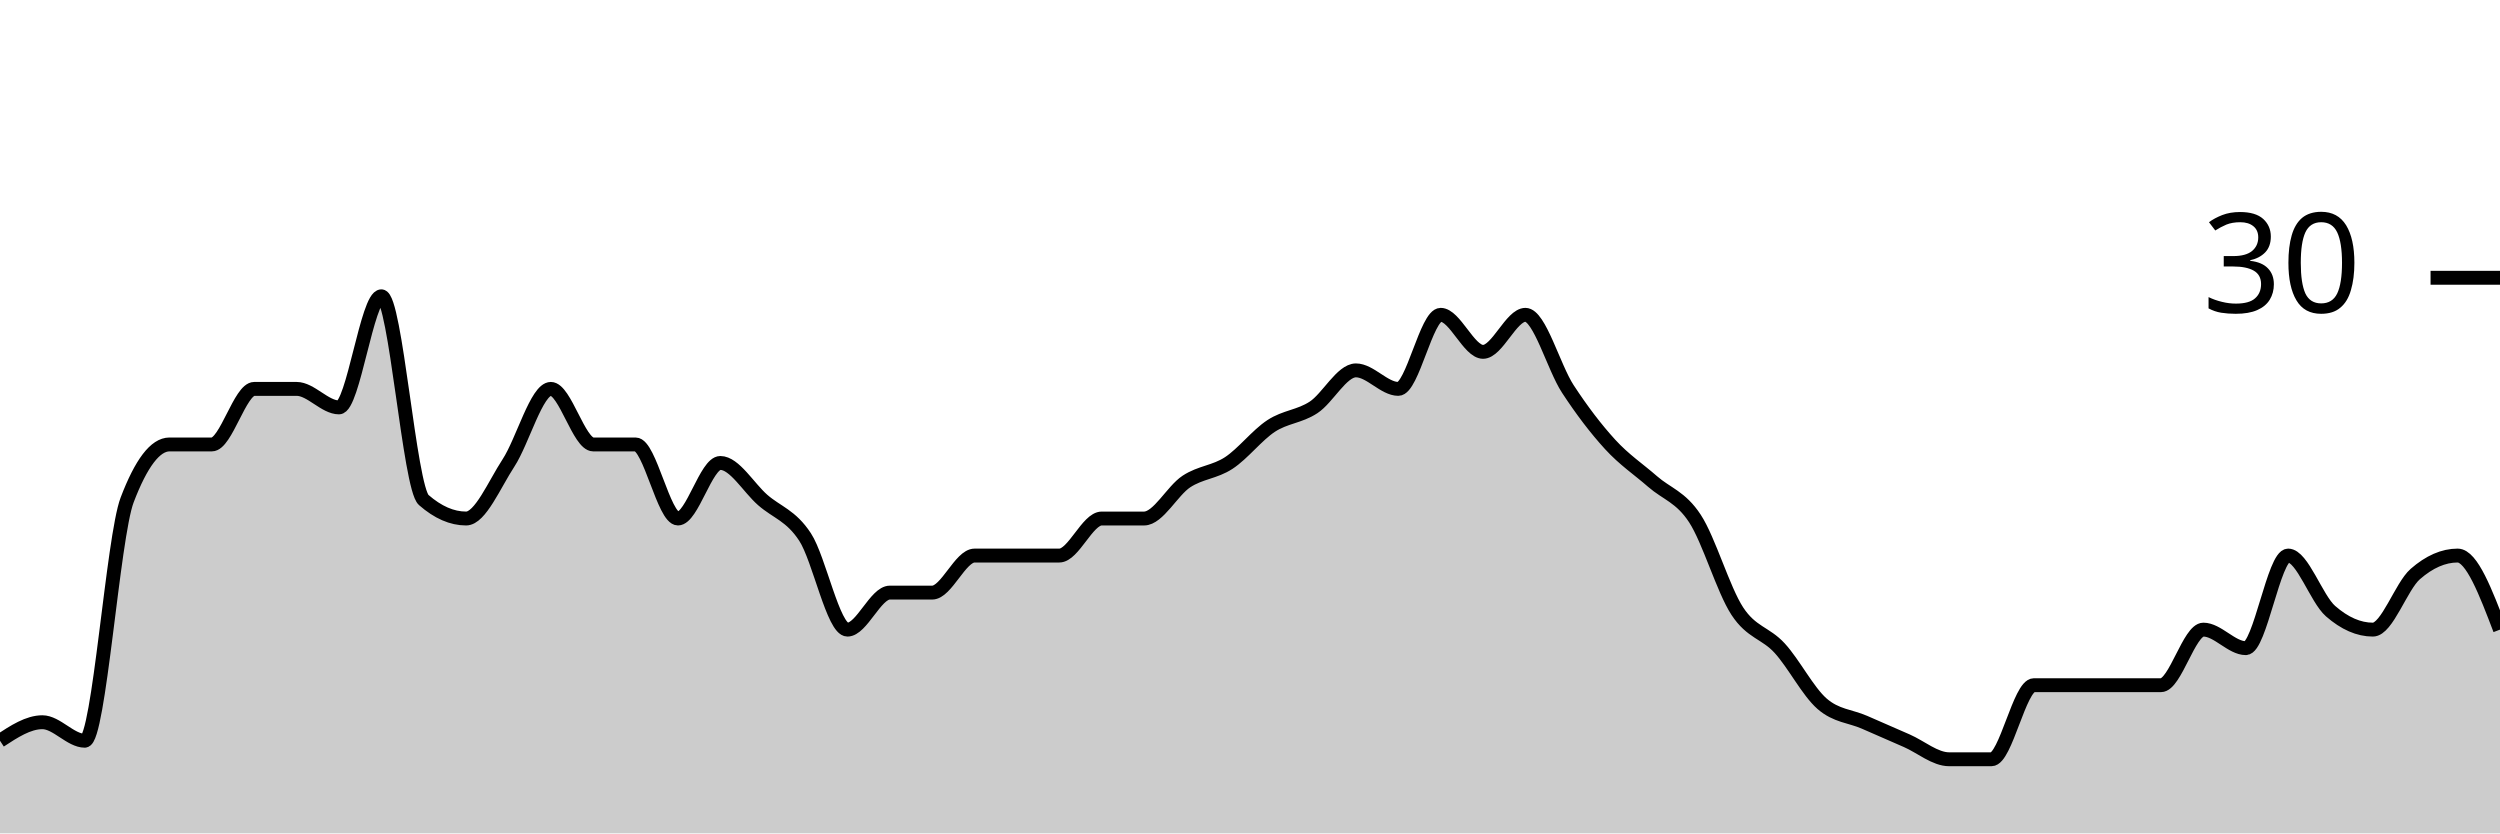
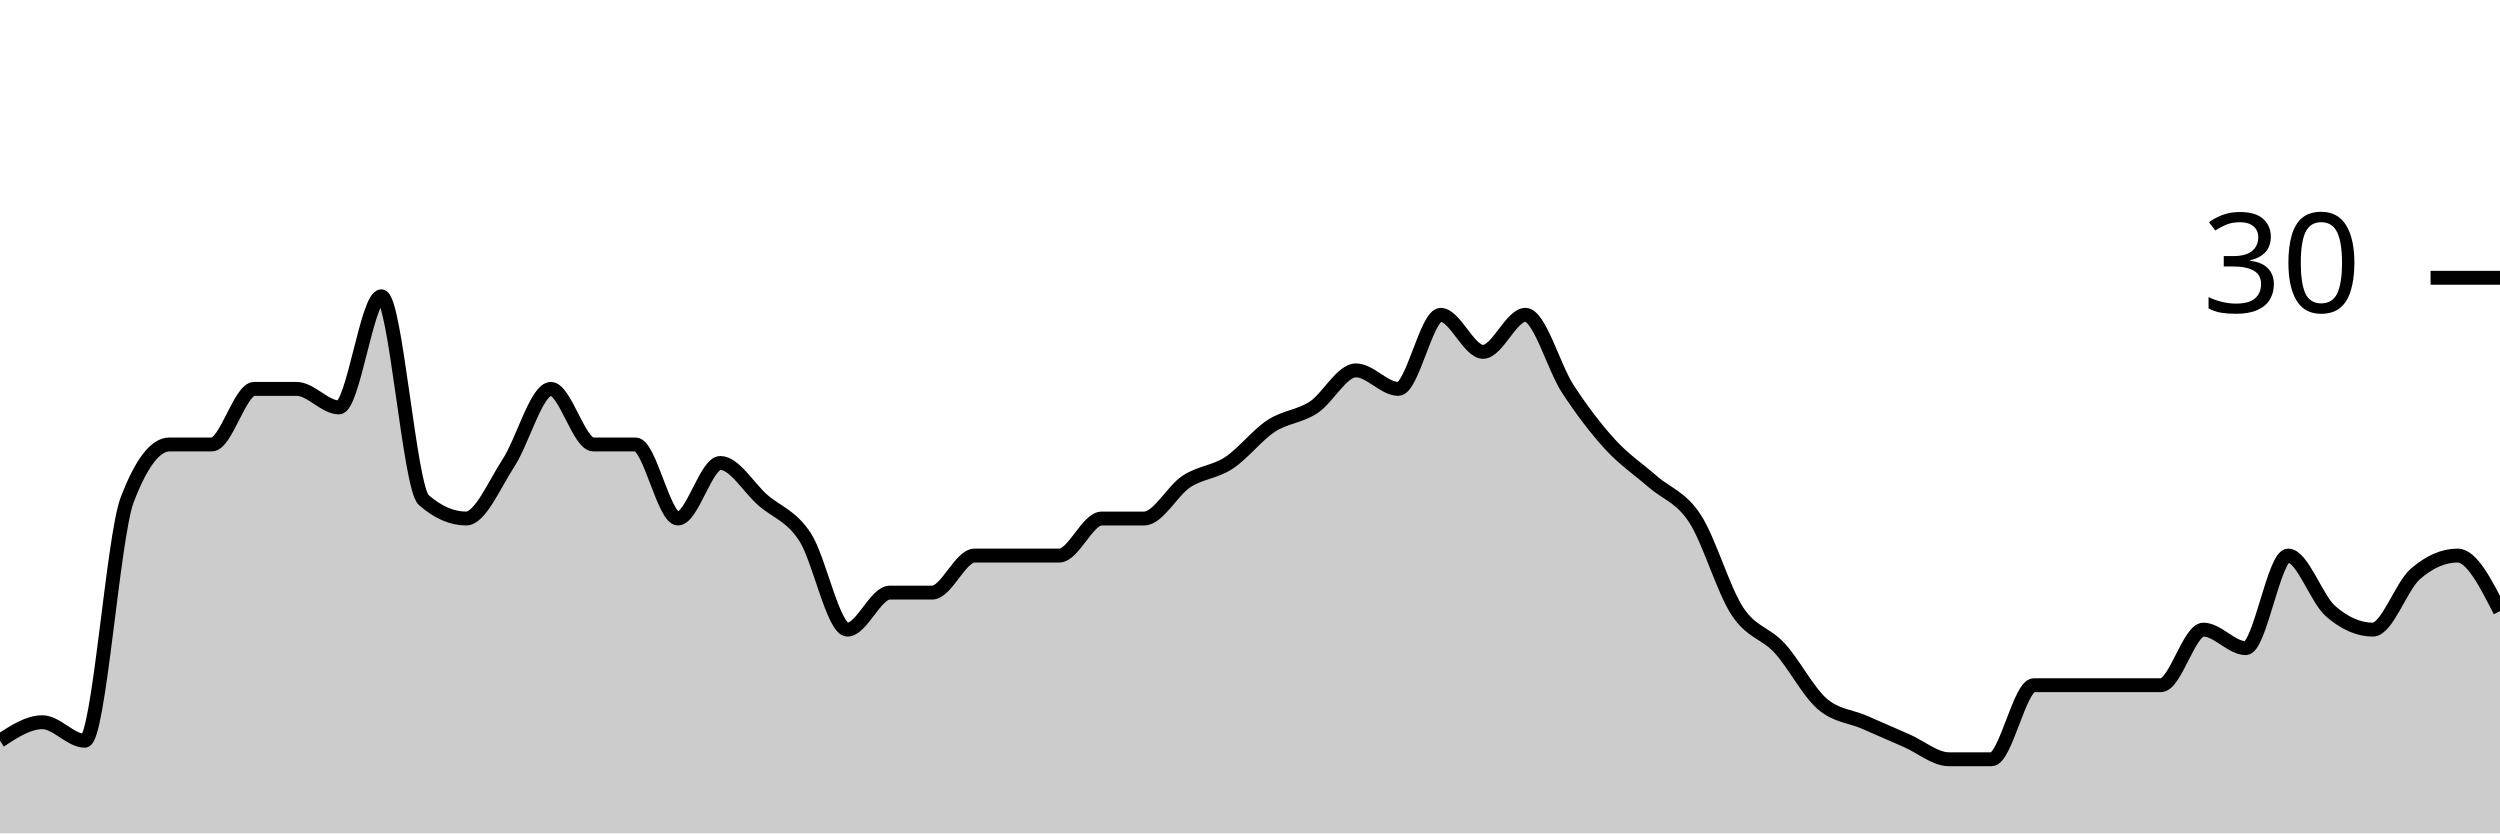
<svg xmlns="http://www.w3.org/2000/svg" viewBox="0 0 180 60">
  <g transform="translate(0,20)">
-     <path class="area" fill="rgba(0, 0, 0, 0.2)" d="M0,33.333C1.017,32.667,2.034,32,3.051,32C4.068,32,5.085,33.333,6.102,33.333C7.119,33.333,8.136,18.667,9.153,16C10.169,13.333,11.186,12,12.203,12C13.22,12,14.237,12,15.254,12C16.271,12,17.288,8,18.305,8C19.322,8,20.339,8,21.356,8C22.373,8,23.39,9.333,24.407,9.333C25.424,9.333,26.441,1.333,27.458,1.333C28.475,1.333,29.492,15.111,30.508,16C31.525,16.889,32.542,17.333,33.559,17.333C34.576,17.333,35.593,14.889,36.61,13.333C37.627,11.778,38.644,8,39.661,8C40.678,8,41.695,12,42.712,12C43.729,12,44.746,12,45.763,12C46.78,12,47.797,17.333,48.814,17.333C49.831,17.333,50.847,13.333,51.864,13.333C52.881,13.333,53.898,15.111,54.915,16C55.932,16.889,56.949,17.111,57.966,18.667C58.983,20.222,60,25.333,61.017,25.333C62.034,25.333,63.051,22.667,64.068,22.667C65.085,22.667,66.102,22.667,67.119,22.667C68.136,22.667,69.153,20,70.169,20C71.186,20,72.203,20,73.22,20C74.237,20,75.254,20,76.271,20C77.288,20,78.305,17.333,79.322,17.333C80.339,17.333,81.356,17.333,82.373,17.333C83.39,17.333,84.407,15.333,85.424,14.667C86.441,14,87.458,14,88.475,13.333C89.492,12.667,90.508,11.333,91.525,10.667C92.542,10,93.559,10,94.576,9.333C95.593,8.667,96.61,6.667,97.627,6.667C98.644,6.667,99.661,8,100.678,8C101.695,8,102.712,2.667,103.729,2.667C104.746,2.667,105.763,5.333,106.78,5.333C107.797,5.333,108.814,2.667,109.831,2.667C110.847,2.667,111.864,6.444,112.881,8C113.898,9.556,114.915,10.889,115.932,12C116.949,13.111,117.966,13.778,118.983,14.667C120,15.556,121.017,15.778,122.034,17.333C123.051,18.889,124.068,22.444,125.085,24C126.102,25.556,127.119,25.556,128.136,26.667C129.153,27.778,130.169,29.778,131.186,30.667C132.203,31.556,133.22,31.556,134.237,32C135.254,32.444,136.271,32.889,137.288,33.333C138.305,33.778,139.322,34.667,140.339,34.667C141.356,34.667,142.373,34.667,143.39,34.667C144.407,34.667,145.424,29.333,146.441,29.333C147.458,29.333,148.475,29.333,149.492,29.333C150.508,29.333,151.525,29.333,152.542,29.333C153.559,29.333,154.576,29.333,155.593,29.333C156.61,29.333,157.627,25.333,158.644,25.333C159.661,25.333,160.678,26.667,161.695,26.667C162.712,26.667,163.729,20,164.746,20C165.763,20,166.78,23.111,167.797,24C168.814,24.889,169.831,25.333,170.847,25.333C171.864,25.333,172.881,22.222,173.898,21.333C174.915,20.444,175.932,20,176.949,20C177.966,20,178.983,22.667,180,25.333L180,40C178.983,40,177.966,40,176.949,40C175.932,40,174.915,40,173.898,40C172.881,40,171.864,40,170.847,40C169.831,40,168.814,40,167.797,40C166.78,40,165.763,40,164.746,40C163.729,40,162.712,40,161.695,40C160.678,40,159.661,40,158.644,40C157.627,40,156.61,40,155.593,40C154.576,40,153.559,40,152.542,40C151.525,40,150.508,40,149.492,40C148.475,40,147.458,40,146.441,40C145.424,40,144.407,40,143.39,40C142.373,40,141.356,40,140.339,40C139.322,40,138.305,40,137.288,40C136.271,40,135.254,40,134.237,40C133.22,40,132.203,40,131.186,40C130.169,40,129.153,40,128.136,40C127.119,40,126.102,40,125.085,40C124.068,40,123.051,40,122.034,40C121.017,40,120,40,118.983,40C117.966,40,116.949,40,115.932,40C114.915,40,113.898,40,112.881,40C111.864,40,110.847,40,109.831,40C108.814,40,107.797,40,106.78,40C105.763,40,104.746,40,103.729,40C102.712,40,101.695,40,100.678,40C99.661,40,98.644,40,97.627,40C96.61,40,95.593,40,94.576,40C93.559,40,92.542,40,91.525,40C90.508,40,89.492,40,88.475,40C87.458,40,86.441,40,85.424,40C84.407,40,83.39,40,82.373,40C81.356,40,80.339,40,79.322,40C78.305,40,77.288,40,76.271,40C75.254,40,74.237,40,73.22,40C72.203,40,71.186,40,70.169,40C69.153,40,68.136,40,67.119,40C66.102,40,65.085,40,64.068,40C63.051,40,62.034,40,61.017,40C60,40,58.983,40,57.966,40C56.949,40,55.932,40,54.915,40C53.898,40,52.881,40,51.864,40C50.847,40,49.831,40,48.814,40C47.797,40,46.78,40,45.763,40C44.746,40,43.729,40,42.712,40C41.695,40,40.678,40,39.661,40C38.644,40,37.627,40,36.61,40C35.593,40,34.576,40,33.559,40C32.542,40,31.525,40,30.508,40C29.492,40,28.475,40,27.458,40C26.441,40,25.424,40,24.407,40C23.39,40,22.373,40,21.356,40C20.339,40,19.322,40,18.305,40C17.288,40,16.271,40,15.254,40C14.237,40,13.22,40,12.203,40C11.186,40,10.169,40,9.153,40C8.136,40,7.119,40,6.102,40C5.085,40,4.068,40,3.051,40C2.034,40,1.017,40,0,40Z" />
-     <path class="line" stroke="black" fill="none" d="M0,33.333C1.017,32.667,2.034,32,3.051,32C4.068,32,5.085,33.333,6.102,33.333C7.119,33.333,8.136,18.667,9.153,16C10.169,13.333,11.186,12,12.203,12C13.22,12,14.237,12,15.254,12C16.271,12,17.288,8,18.305,8C19.322,8,20.339,8,21.356,8C22.373,8,23.39,9.333,24.407,9.333C25.424,9.333,26.441,1.333,27.458,1.333C28.475,1.333,29.492,15.111,30.508,16C31.525,16.889,32.542,17.333,33.559,17.333C34.576,17.333,35.593,14.889,36.61,13.333C37.627,11.778,38.644,8,39.661,8C40.678,8,41.695,12,42.712,12C43.729,12,44.746,12,45.763,12C46.78,12,47.797,17.333,48.814,17.333C49.831,17.333,50.847,13.333,51.864,13.333C52.881,13.333,53.898,15.111,54.915,16C55.932,16.889,56.949,17.111,57.966,18.667C58.983,20.222,60,25.333,61.017,25.333C62.034,25.333,63.051,22.667,64.068,22.667C65.085,22.667,66.102,22.667,67.119,22.667C68.136,22.667,69.153,20,70.169,20C71.186,20,72.203,20,73.22,20C74.237,20,75.254,20,76.271,20C77.288,20,78.305,17.333,79.322,17.333C80.339,17.333,81.356,17.333,82.373,17.333C83.39,17.333,84.407,15.333,85.424,14.667C86.441,14,87.458,14,88.475,13.333C89.492,12.667,90.508,11.333,91.525,10.667C92.542,10,93.559,10,94.576,9.333C95.593,8.667,96.61,6.667,97.627,6.667C98.644,6.667,99.661,8,100.678,8C101.695,8,102.712,2.667,103.729,2.667C104.746,2.667,105.763,5.333,106.78,5.333C107.797,5.333,108.814,2.667,109.831,2.667C110.847,2.667,111.864,6.444,112.881,8C113.898,9.556,114.915,10.889,115.932,12C116.949,13.111,117.966,13.778,118.983,14.667C120,15.556,121.017,15.778,122.034,17.333C123.051,18.889,124.068,22.444,125.085,24C126.102,25.556,127.119,25.556,128.136,26.667C129.153,27.778,130.169,29.778,131.186,30.667C132.203,31.556,133.22,31.556,134.237,32C135.254,32.444,136.271,32.889,137.288,33.333C138.305,33.778,139.322,34.667,140.339,34.667C141.356,34.667,142.373,34.667,143.39,34.667C144.407,34.667,145.424,29.333,146.441,29.333C147.458,29.333,148.475,29.333,149.492,29.333C150.508,29.333,151.525,29.333,152.542,29.333C153.559,29.333,154.576,29.333,155.593,29.333C156.61,29.333,157.627,25.333,158.644,25.333C159.661,25.333,160.678,26.667,161.695,26.667C162.712,26.667,163.729,20,164.746,20C165.763,20,166.78,23.111,167.797,24C168.814,24.889,169.831,25.333,170.847,25.333C171.864,25.333,172.881,22.222,173.898,21.333C174.915,20.444,175.932,20,176.949,20C177.966,20,178.983,22.667,180,25.333" />
+     <path class="area" fill="rgba(0, 0, 0, 0.2)" d="M0,33.333C1.017,32.667,2.034,32,3.051,32C4.068,32,5.085,33.333,6.102,33.333C7.119,33.333,8.136,18.667,9.153,16C10.169,13.333,11.186,12,12.203,12C13.22,12,14.237,12,15.254,12C16.271,12,17.288,8,18.305,8C19.322,8,20.339,8,21.356,8C22.373,8,23.39,9.333,24.407,9.333C25.424,9.333,26.441,1.333,27.458,1.333C28.475,1.333,29.492,15.111,30.508,16C31.525,16.889,32.542,17.333,33.559,17.333C34.576,17.333,35.593,14.889,36.61,13.333C37.627,11.778,38.644,8,39.661,8C40.678,8,41.695,12,42.712,12C43.729,12,44.746,12,45.763,12C46.78,12,47.797,17.333,48.814,17.333C49.831,17.333,50.847,13.333,51.864,13.333C52.881,13.333,53.898,15.111,54.915,16C55.932,16.889,56.949,17.111,57.966,18.667C58.983,20.222,60,25.333,61.017,25.333C62.034,25.333,63.051,22.667,64.068,22.667C65.085,22.667,66.102,22.667,67.119,22.667C68.136,22.667,69.153,20,70.169,20C71.186,20,72.203,20,73.22,20C74.237,20,75.254,20,76.271,20C77.288,20,78.305,17.333,79.322,17.333C80.339,17.333,81.356,17.333,82.373,17.333C83.39,17.333,84.407,15.333,85.424,14.667C86.441,14,87.458,14,88.475,13.333C89.492,12.667,90.508,11.333,91.525,10.667C92.542,10,93.559,10,94.576,9.333C95.593,8.667,96.61,6.667,97.627,6.667C98.644,6.667,99.661,8,100.678,8C101.695,8,102.712,2.667,103.729,2.667C104.746,2.667,105.763,5.333,106.78,5.333C107.797,5.333,108.814,2.667,109.831,2.667C110.847,2.667,111.864,6.444,112.881,8C113.898,9.556,114.915,10.889,115.932,12C116.949,13.111,117.966,13.778,118.983,14.667C120,15.556,121.017,15.778,122.034,17.333C123.051,18.889,124.068,22.444,125.085,24C126.102,25.556,127.119,25.556,128.136,26.667C129.153,27.778,130.169,29.778,131.186,30.667C132.203,31.556,133.22,31.556,134.237,32C135.254,32.444,136.271,32.889,137.288,33.333C138.305,33.778,139.322,34.667,140.339,34.667C141.356,34.667,142.373,34.667,143.39,34.667C144.407,34.667,145.424,29.333,146.441,29.333C147.458,29.333,148.475,29.333,149.492,29.333C150.508,29.333,151.525,29.333,152.542,29.333C153.559,29.333,154.576,29.333,155.593,29.333C156.61,29.333,157.627,25.333,158.644,25.333C159.661,25.333,160.678,26.667,161.695,26.667C162.712,26.667,163.729,20,164.746,20C165.763,20,166.78,23.111,167.797,24C168.814,24.889,169.831,25.333,170.847,25.333C171.864,25.333,172.881,22.222,173.898,21.333C174.915,20.444,175.932,20,176.949,20C177.966,20,178.983,22,180,24L180,40C178.983,40,177.966,40,176.949,40C175.932,40,174.915,40,173.898,40C172.881,40,171.864,40,170.847,40C169.831,40,168.814,40,167.797,40C166.78,40,165.763,40,164.746,40C163.729,40,162.712,40,161.695,40C160.678,40,159.661,40,158.644,40C157.627,40,156.61,40,155.593,40C154.576,40,153.559,40,152.542,40C151.525,40,150.508,40,149.492,40C148.475,40,147.458,40,146.441,40C145.424,40,144.407,40,143.39,40C142.373,40,141.356,40,140.339,40C139.322,40,138.305,40,137.288,40C136.271,40,135.254,40,134.237,40C133.22,40,132.203,40,131.186,40C130.169,40,129.153,40,128.136,40C127.119,40,126.102,40,125.085,40C124.068,40,123.051,40,122.034,40C121.017,40,120,40,118.983,40C117.966,40,116.949,40,115.932,40C114.915,40,113.898,40,112.881,40C111.864,40,110.847,40,109.831,40C108.814,40,107.797,40,106.78,40C105.763,40,104.746,40,103.729,40C102.712,40,101.695,40,100.678,40C99.661,40,98.644,40,97.627,40C96.61,40,95.593,40,94.576,40C93.559,40,92.542,40,91.525,40C90.508,40,89.492,40,88.475,40C87.458,40,86.441,40,85.424,40C84.407,40,83.39,40,82.373,40C81.356,40,80.339,40,79.322,40C78.305,40,77.288,40,76.271,40C75.254,40,74.237,40,73.22,40C72.203,40,71.186,40,70.169,40C69.153,40,68.136,40,67.119,40C66.102,40,65.085,40,64.068,40C63.051,40,62.034,40,61.017,40C60,40,58.983,40,57.966,40C56.949,40,55.932,40,54.915,40C53.898,40,52.881,40,51.864,40C50.847,40,49.831,40,48.814,40C47.797,40,46.78,40,45.763,40C44.746,40,43.729,40,42.712,40C41.695,40,40.678,40,39.661,40C38.644,40,37.627,40,36.61,40C35.593,40,34.576,40,33.559,40C32.542,40,31.525,40,30.508,40C29.492,40,28.475,40,27.458,40C26.441,40,25.424,40,24.407,40C23.39,40,22.373,40,21.356,40C20.339,40,19.322,40,18.305,40C17.288,40,16.271,40,15.254,40C14.237,40,13.22,40,12.203,40C11.186,40,10.169,40,9.153,40C8.136,40,7.119,40,6.102,40C5.085,40,4.068,40,3.051,40C2.034,40,1.017,40,0,40Z" />
+     <path class="line" stroke="black" fill="none" d="M0,33.333C1.017,32.667,2.034,32,3.051,32C4.068,32,5.085,33.333,6.102,33.333C7.119,33.333,8.136,18.667,9.153,16C10.169,13.333,11.186,12,12.203,12C13.22,12,14.237,12,15.254,12C16.271,12,17.288,8,18.305,8C19.322,8,20.339,8,21.356,8C22.373,8,23.39,9.333,24.407,9.333C25.424,9.333,26.441,1.333,27.458,1.333C28.475,1.333,29.492,15.111,30.508,16C31.525,16.889,32.542,17.333,33.559,17.333C34.576,17.333,35.593,14.889,36.61,13.333C37.627,11.778,38.644,8,39.661,8C40.678,8,41.695,12,42.712,12C43.729,12,44.746,12,45.763,12C46.78,12,47.797,17.333,48.814,17.333C49.831,17.333,50.847,13.333,51.864,13.333C52.881,13.333,53.898,15.111,54.915,16C55.932,16.889,56.949,17.111,57.966,18.667C58.983,20.222,60,25.333,61.017,25.333C62.034,25.333,63.051,22.667,64.068,22.667C65.085,22.667,66.102,22.667,67.119,22.667C68.136,22.667,69.153,20,70.169,20C71.186,20,72.203,20,73.22,20C74.237,20,75.254,20,76.271,20C77.288,20,78.305,17.333,79.322,17.333C80.339,17.333,81.356,17.333,82.373,17.333C83.39,17.333,84.407,15.333,85.424,14.667C86.441,14,87.458,14,88.475,13.333C89.492,12.667,90.508,11.333,91.525,10.667C92.542,10,93.559,10,94.576,9.333C95.593,8.667,96.61,6.667,97.627,6.667C98.644,6.667,99.661,8,100.678,8C101.695,8,102.712,2.667,103.729,2.667C104.746,2.667,105.763,5.333,106.78,5.333C107.797,5.333,108.814,2.667,109.831,2.667C110.847,2.667,111.864,6.444,112.881,8C113.898,9.556,114.915,10.889,115.932,12C116.949,13.111,117.966,13.778,118.983,14.667C120,15.556,121.017,15.778,122.034,17.333C123.051,18.889,124.068,22.444,125.085,24C126.102,25.556,127.119,25.556,128.136,26.667C129.153,27.778,130.169,29.778,131.186,30.667C132.203,31.556,133.22,31.556,134.237,32C135.254,32.444,136.271,32.889,137.288,33.333C138.305,33.778,139.322,34.667,140.339,34.667C141.356,34.667,142.373,34.667,143.39,34.667C144.407,34.667,145.424,29.333,146.441,29.333C147.458,29.333,148.475,29.333,149.492,29.333C150.508,29.333,151.525,29.333,152.542,29.333C153.559,29.333,154.576,29.333,155.593,29.333C156.61,29.333,157.627,25.333,158.644,25.333C159.661,25.333,160.678,26.667,161.695,26.667C162.712,26.667,163.729,20,164.746,20C165.763,20,166.78,23.111,167.797,24C168.814,24.889,169.831,25.333,170.847,25.333C171.864,25.333,172.881,22.222,173.898,21.333C174.915,20.444,175.932,20,176.949,20C177.966,20,178.983,22,180,24" />
    <path class="axis-ceiling" stroke-width="1" stroke="black" fill="none" d="M175,0L180,0" />
    <text class="axis-ceiling-label" font-family="sans-serif" text-anchor="end" font-size="10px" x="170" y="2.5">30</text>
  </g>
</svg>
